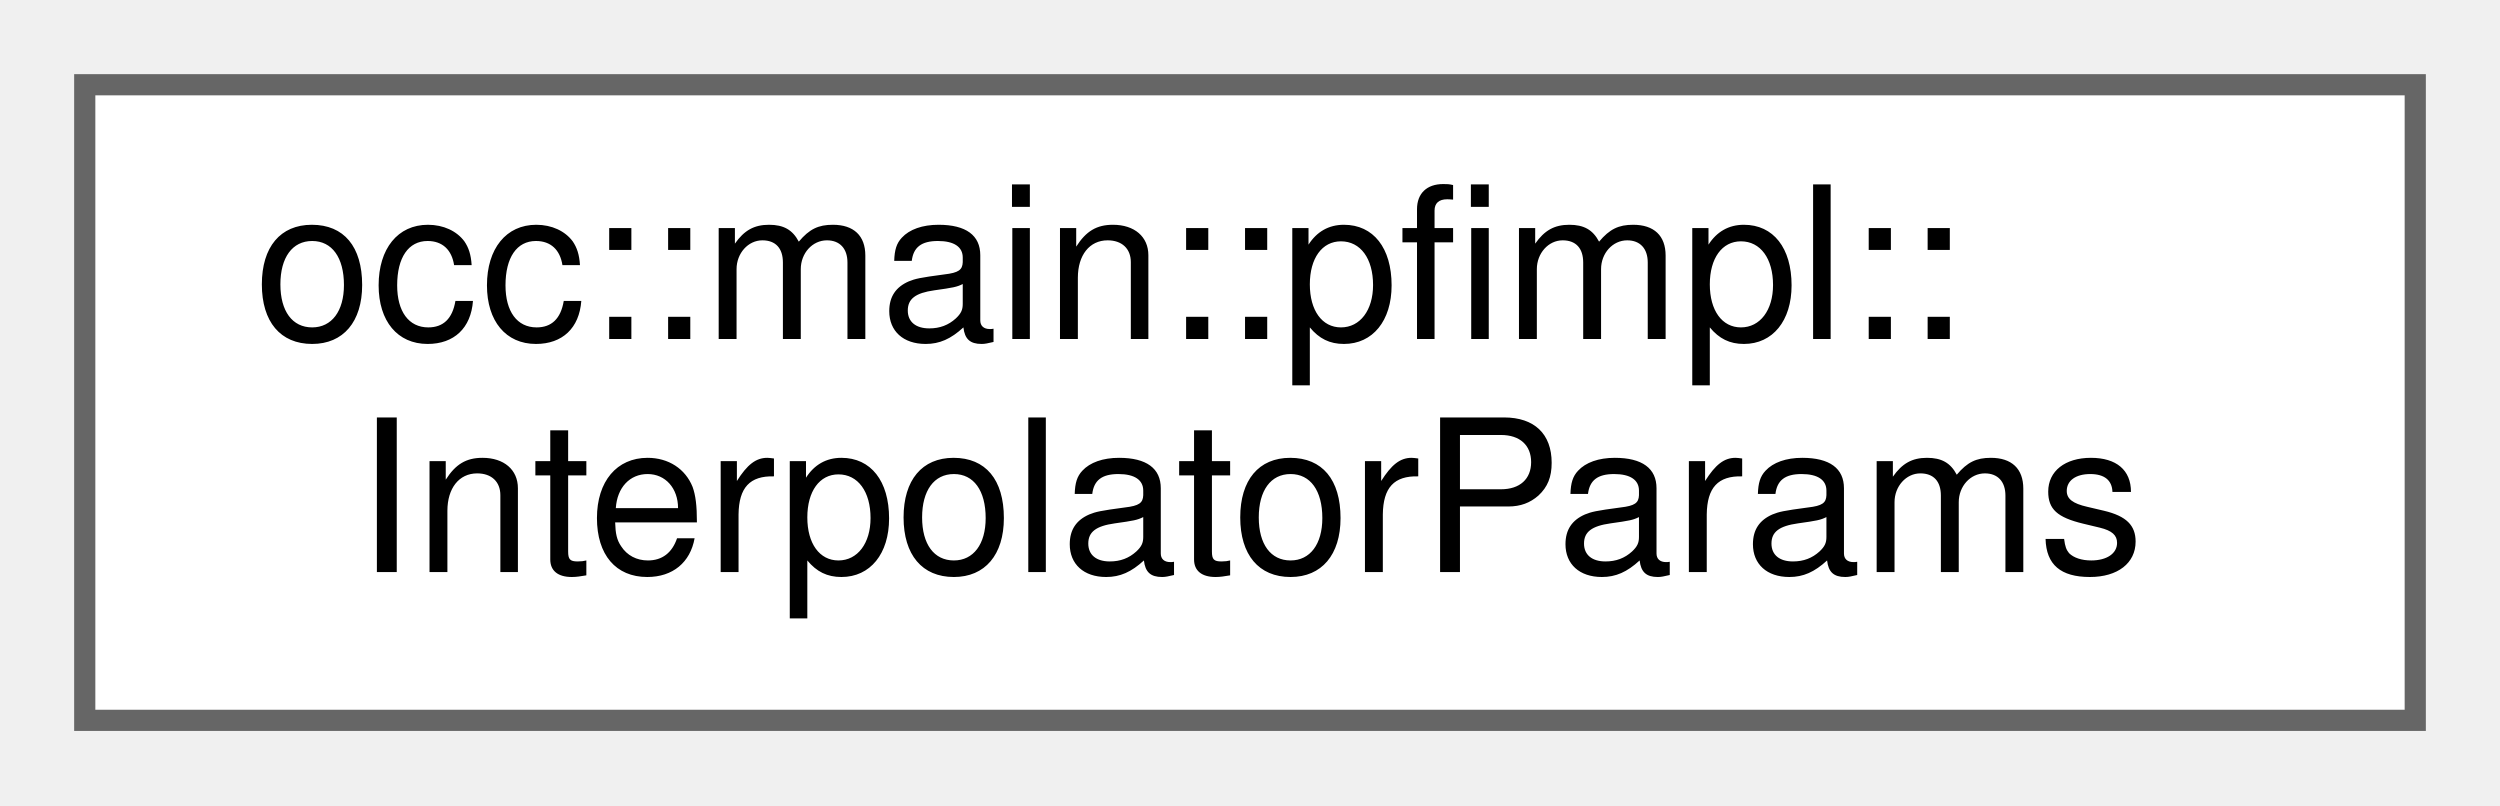
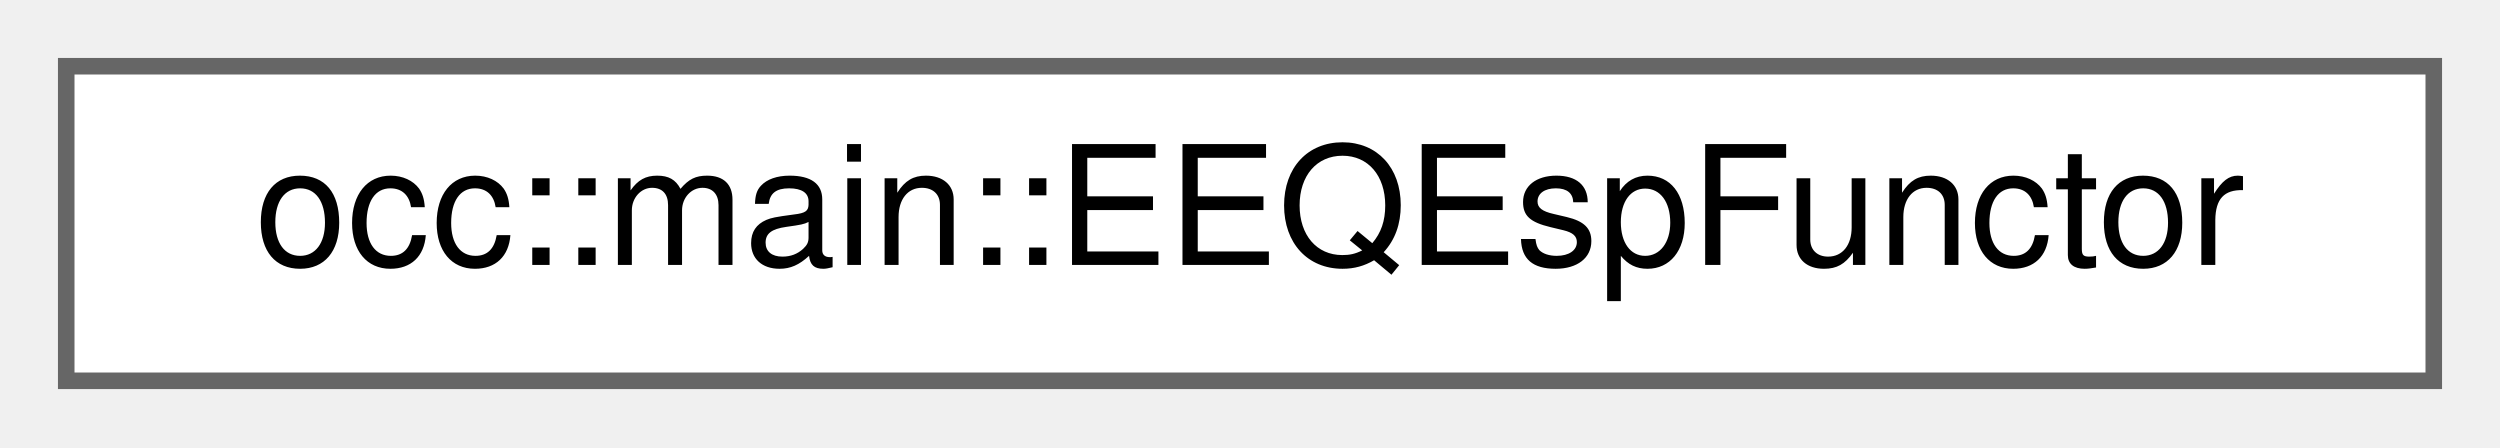
- <svg xmlns="http://www.w3.org/2000/svg" xmlns:xlink="http://www.w3.org/1999/xlink" width="118pt" height="38pt" viewBox="0.00 0.00 118.00 38.00">
-   <g id="graph0" class="graph" transform="scale(1 1) rotate(0) translate(4 34)">
+ <svg xmlns="http://www.w3.org/2000/svg" xmlns:xlink="http://www.w3.org/1999/xlink" width="151pt" height="27pt" viewBox="0.00 0.00 151.00 27.00">
+   <g id="graph0" class="graph" transform="scale(1 1) rotate(0) translate(4 23)">
    <g id="Node000000" class="node">
      <g id="a_Node000000">
-         <a xlink:href="structocc_1_1main_1_1pfimpl_1_1InterpolatorParams.html" target="_top" xlink:title=" ">
-           <polygon fill="white" stroke="#666666" points="110,-30 0,-30 0,0 110,0 110,-30" />
-           <text text-anchor="start" x="8" y="-18" font-family="Helvetica,sans-Serif" font-size="10.00">occ::main::pfimpl::</text>
-           <text text-anchor="middle" x="55" y="-7" font-family="Helvetica,sans-Serif" font-size="10.00">InterpolatorParams</text>
+         <a xlink:href="structocc_1_1main_1_1EEQEspFunctor.html" target="_top" xlink:title=" ">
+           <polygon fill="white" stroke="#666666" points="143,-19 0,-19 0,0 143,0 143,-19" />
+           <text text-anchor="middle" x="71.5" y="-7" font-family="Helvetica,sans-Serif" font-size="10.00">occ::main::EEQEspFunctor</text>
        </a>
      </g>
    </g>
  </g>
</svg>
